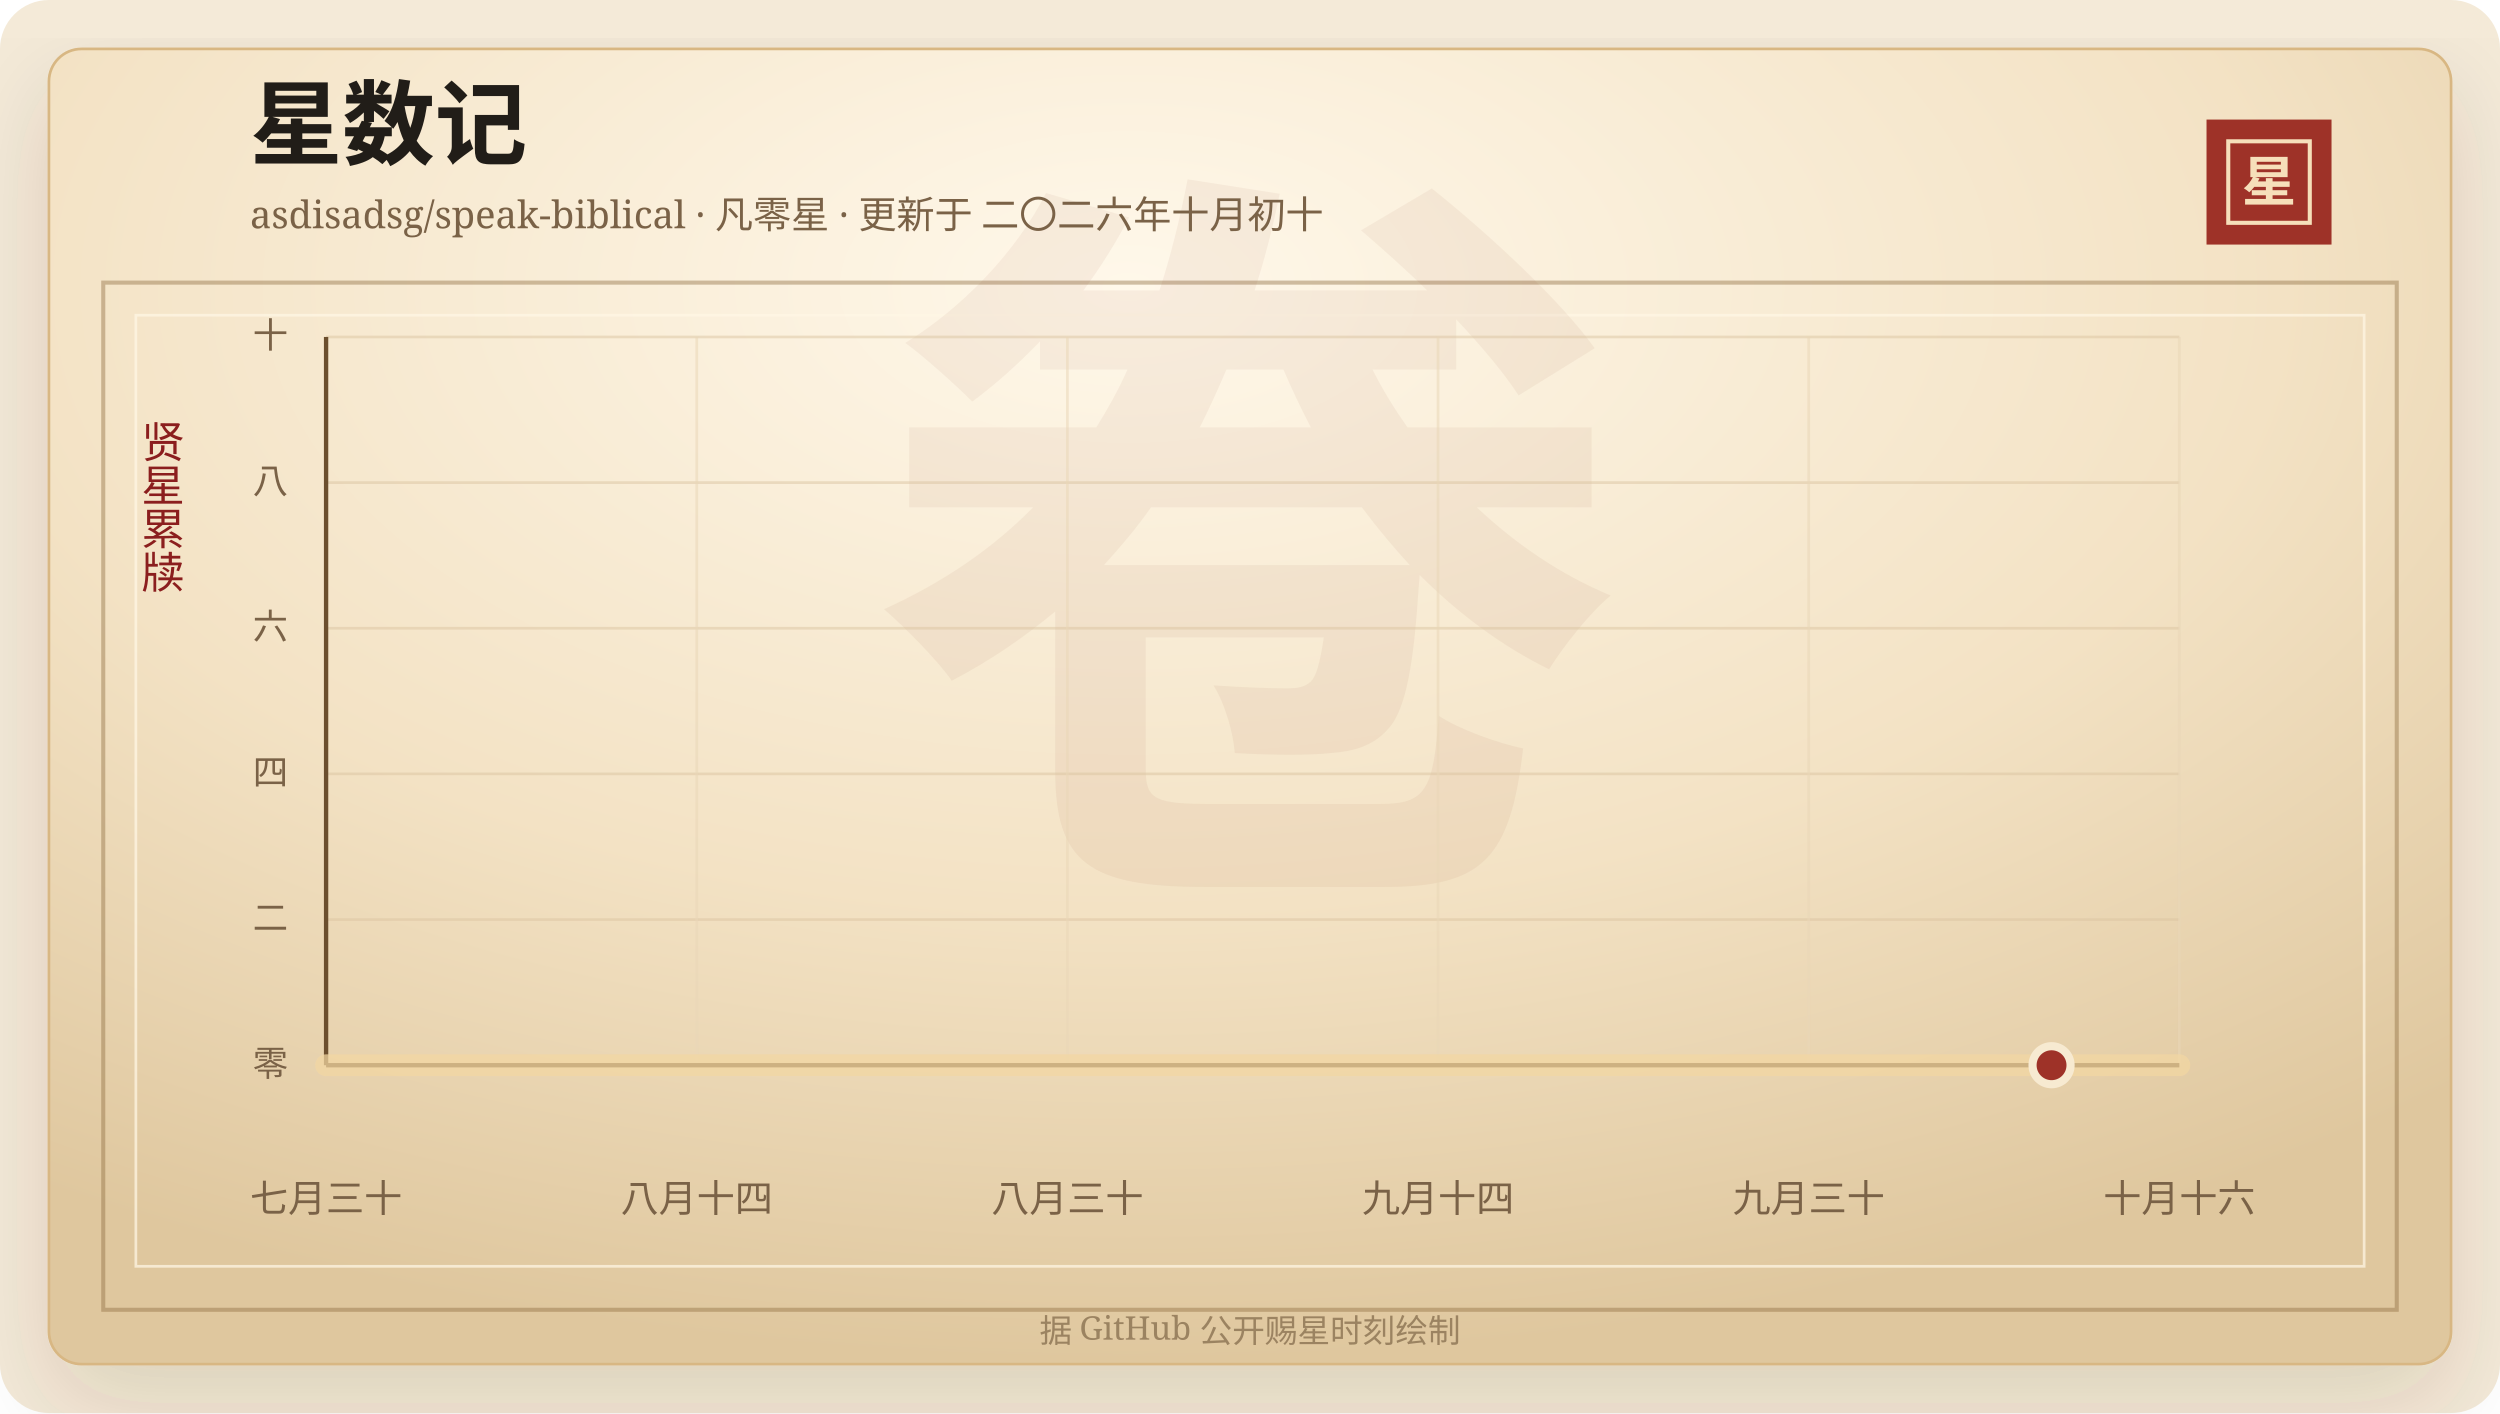
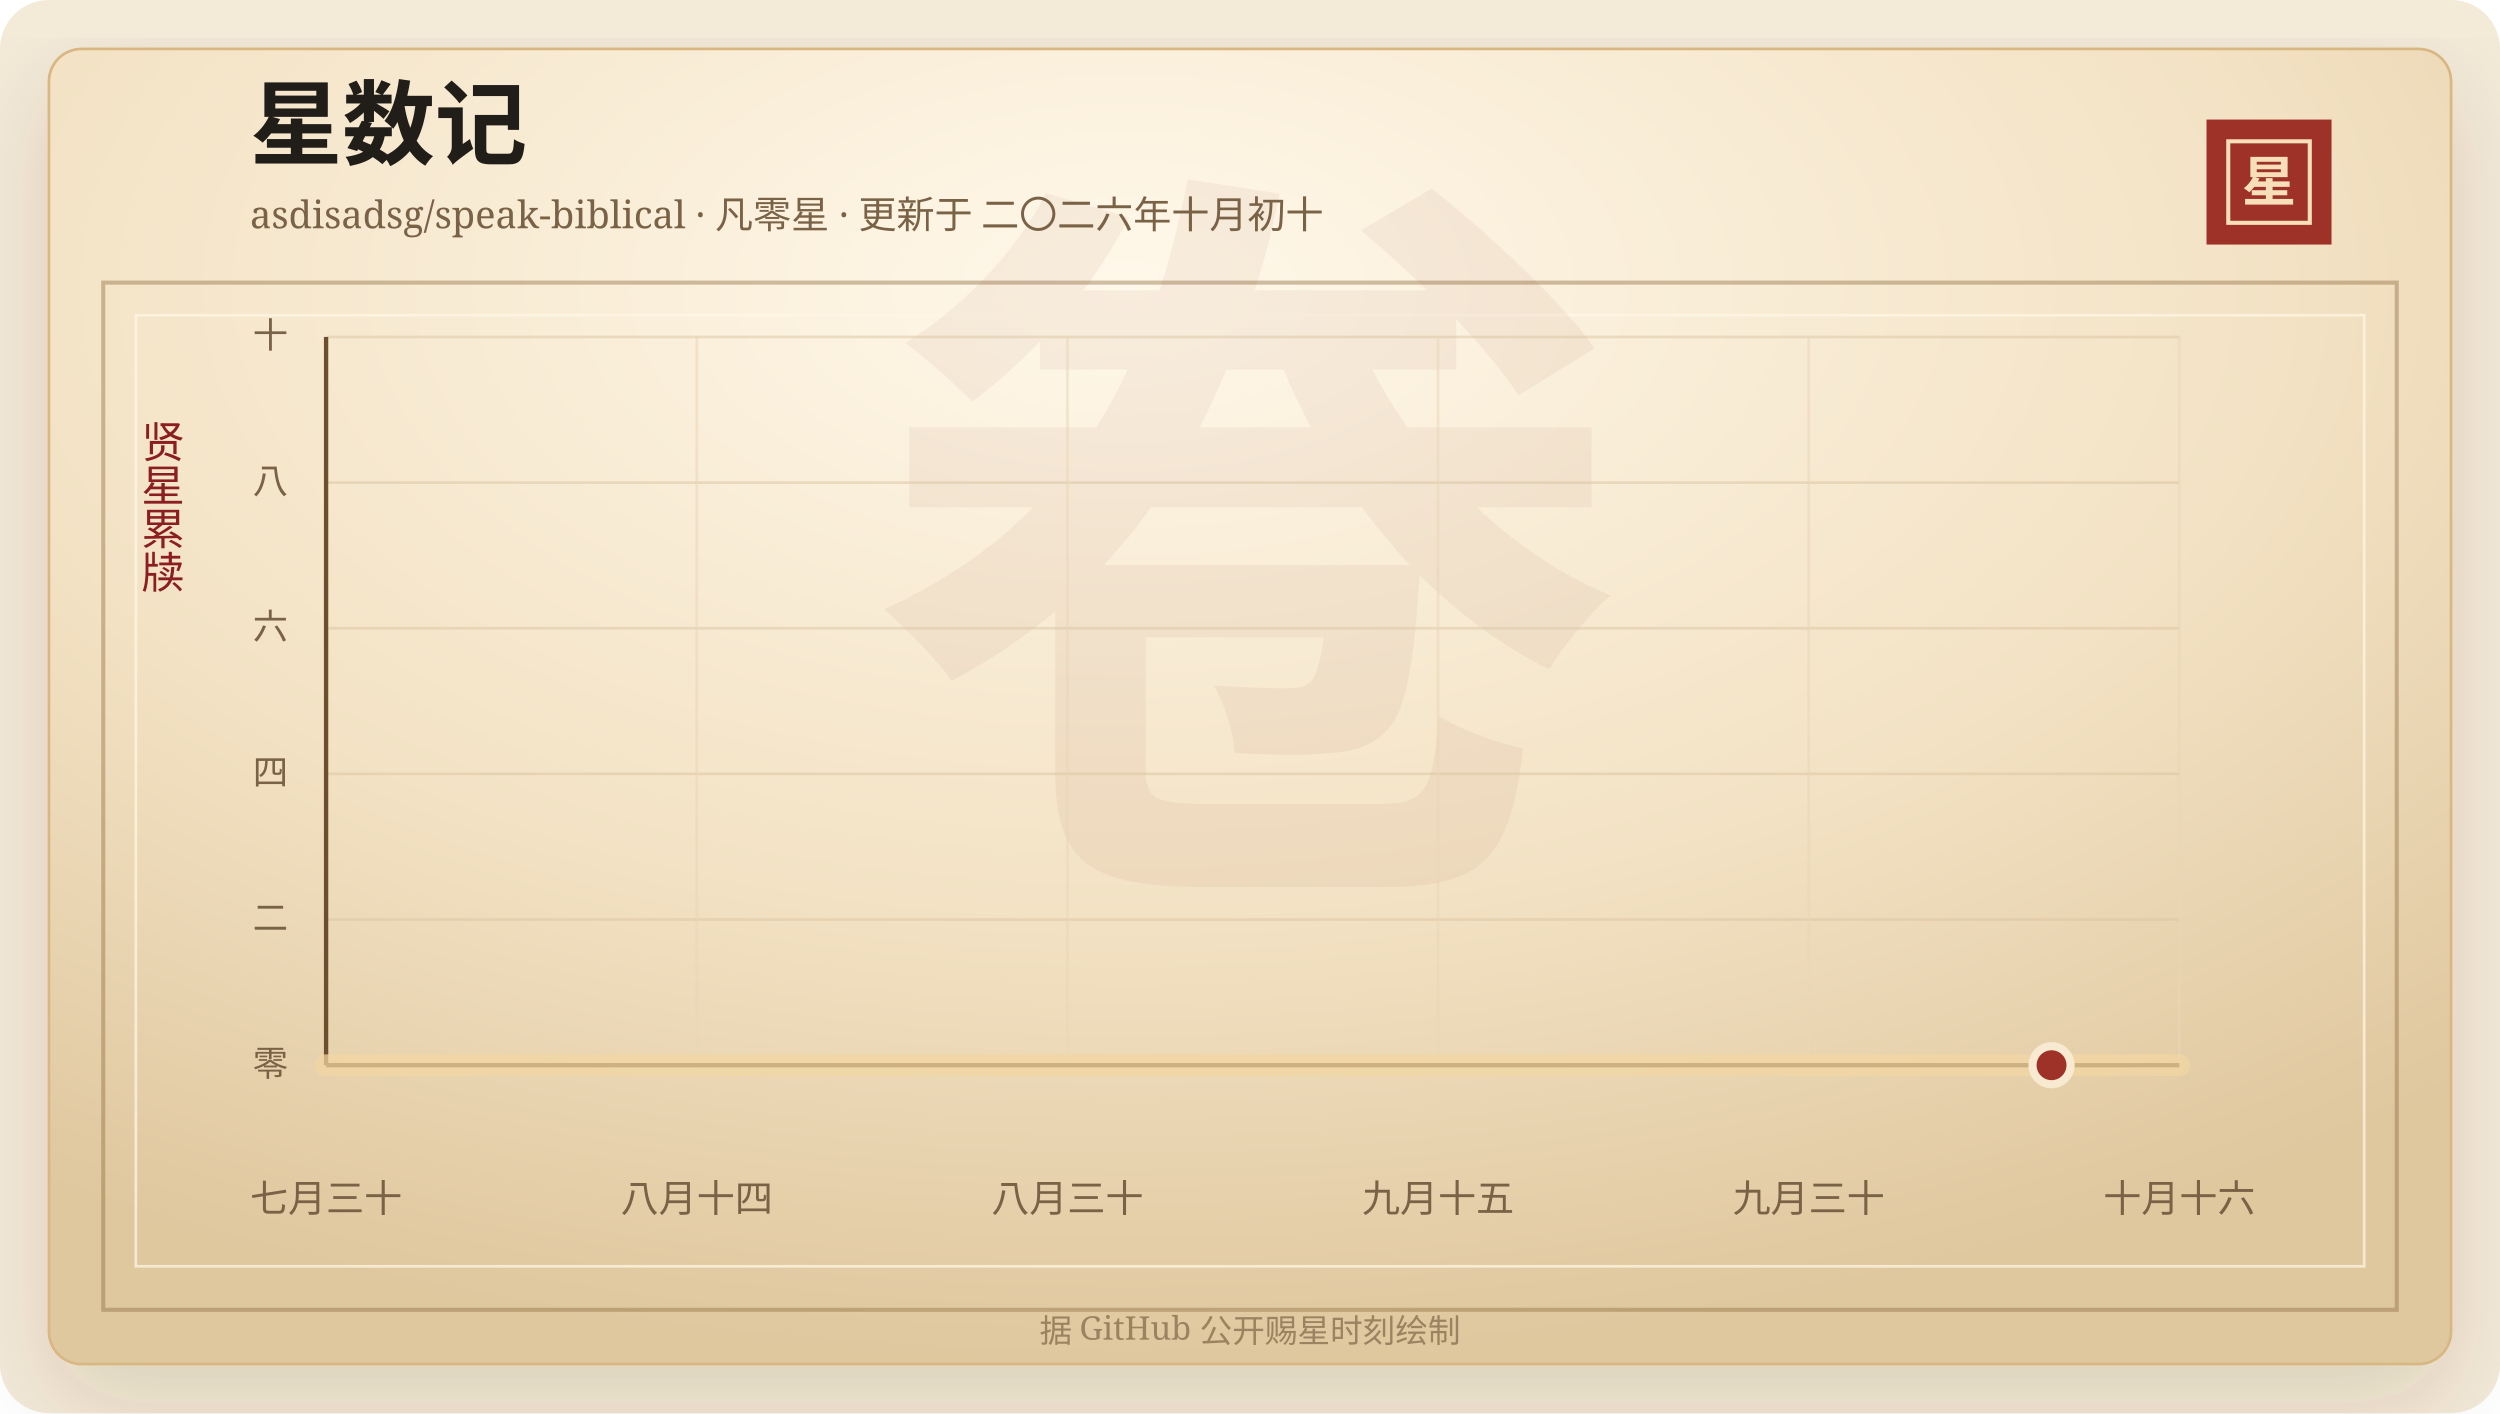
<svg xmlns="http://www.w3.org/2000/svg" width="920" height="520" viewBox="0 0 920 520" role="img" aria-labelledby="title desc">
  <defs>
    <linearGradient id="line" x1="0" x2="1" y1="0" y2="0">
      <stop offset="0%" stop-color="#7d2017" />
      <stop offset="58%" stop-color="#b33426" />
      <stop offset="100%" stop-color="#d65a32" />
    </linearGradient>
    <linearGradient id="area" x1="0" x2="0" y1="0" y2="1">
      <stop offset="0%" stop-color="#b33426" stop-opacity="0.2" />
      <stop offset="100%" stop-color="#b33426" stop-opacity="0" />
    </linearGradient>
    <radialGradient id="paper" cx="45%" cy="18%" r="82%">
      <stop offset="0%" stop-color="#fff8ea" />
      <stop offset="58%" stop-color="#f3e2c4" />
      <stop offset="100%" stop-color="#dfc79e" />
    </radialGradient>
    <filter id="shadow" x="-20%" y="-20%" width="140%" height="140%">
      <feDropShadow dx="0" dy="14" stdDeviation="18" flood-color="#3b2a20" flood-opacity="0.14" />
    </filter>
  </defs>
  <rect width="920" height="520" rx="18" fill="#f4ead8" />
  <rect x="18" y="18" width="884" height="484" rx="12" fill="url(#paper)" stroke="#d8b783" filter="url(#shadow)" />
  <rect x="38" y="104" width="844" height="378" fill="none" stroke="#8c6b3f" stroke-opacity="0.42" stroke-width="1.5" />
  <rect x="50" y="116" width="820" height="350" fill="none" stroke="#fff7e5" stroke-opacity="0.72" />
  <text x="460" y="304" text-anchor="middle" fill="#8c342a" fill-opacity="0.06" font-family="Songti SC, STSong, SimSun, serif" font-size="280" font-weight="700">卷</text>
  <text x="92" y="58" fill="#211d18" font-family="Songti SC, STSong, SimSun, serif" font-size="34" font-weight="700">星数记</text>
  <text x="92" y="84" fill="#7a6247" font-family="Songti SC, STSong, SimSun, serif" font-size="14.0">asdisadsg/speak-biblical · 凡零星 · 更新于 二〇二六年十月初十</text>
  <rect x="812" y="44" width="46" height="46" fill="#9e3228" />
  <rect x="820" y="52" width="30" height="30" fill="none" stroke="#f6dfba" stroke-width="1.5" />
  <text x="835" y="74" text-anchor="middle" fill="#f6dfba" font-family="Songti SC, STSong, SimSun, serif" font-size="20" font-weight="700">星</text>
  <text x="60" y="166" text-anchor="middle" fill="#8b1e1e" font-family="Songti SC, STSong, SimSun, serif" font-size="16" writing-mode="vertical-rl">贤星累牍</text>
  <line x1="120" y1="392.00" x2="802" y2="392.00" stroke="#d9c29e" stroke-opacity="0.48" />
  <text x="106" y="396.00" text-anchor="end" fill="#7a6247" font-family="Songti SC, STSong, SimSun, serif" font-size="13">零</text>
  <line x1="120" y1="338.40" x2="802" y2="338.40" stroke="#d9c29e" stroke-opacity="0.48" />
  <text x="106" y="342.40" text-anchor="end" fill="#7a6247" font-family="Songti SC, STSong, SimSun, serif" font-size="13">二</text>
  <line x1="120" y1="284.80" x2="802" y2="284.80" stroke="#d9c29e" stroke-opacity="0.48" />
  <text x="106" y="288.80" text-anchor="end" fill="#7a6247" font-family="Songti SC, STSong, SimSun, serif" font-size="13">四</text>
  <line x1="120" y1="231.20" x2="802" y2="231.20" stroke="#d9c29e" stroke-opacity="0.48" />
  <text x="106" y="235.20" text-anchor="end" fill="#7a6247" font-family="Songti SC, STSong, SimSun, serif" font-size="13">六</text>
  <line x1="120" y1="177.60" x2="802" y2="177.60" stroke="#d9c29e" stroke-opacity="0.48" />
  <text x="106" y="181.60" text-anchor="end" fill="#7a6247" font-family="Songti SC, STSong, SimSun, serif" font-size="13">八</text>
  <line x1="120" y1="124.00" x2="802" y2="124.00" stroke="#d9c29e" stroke-opacity="0.48" />
  <text x="106" y="128.00" text-anchor="end" fill="#7a6247" font-family="Songti SC, STSong, SimSun, serif" font-size="13">十</text>
  <line x1="120.00" y1="124" x2="120.00" y2="392" stroke="#ead6b7" stroke-opacity="0.54" />
  <text x="120.00" y="446" text-anchor="middle" fill="#7a6247" font-family="Songti SC, STSong, SimSun, serif" font-size="14">七月三十</text>
  <line x1="256.40" y1="124" x2="256.40" y2="392" stroke="#ead6b7" stroke-opacity="0.54" />
  <text x="256.40" y="446" text-anchor="middle" fill="#7a6247" font-family="Songti SC, STSong, SimSun, serif" font-size="14">八月十四</text>
  <line x1="392.80" y1="124" x2="392.80" y2="392" stroke="#ead6b7" stroke-opacity="0.54" />
  <text x="392.80" y="446" text-anchor="middle" fill="#7a6247" font-family="Songti SC, STSong, SimSun, serif" font-size="14">八月三十</text>
  <line x1="529.20" y1="124" x2="529.20" y2="392" stroke="#ead6b7" stroke-opacity="0.54" />
-   <text x="529.20" y="446" text-anchor="middle" fill="#7a6247" font-family="Songti SC, STSong, SimSun, serif" font-size="14">九月十四</text>
+   <text x="529.20" y="446" text-anchor="middle" fill="#7a6247" font-family="Songti SC, STSong, SimSun, serif" font-size="14">九月十五</text>
  <line x1="665.60" y1="124" x2="665.60" y2="392" stroke="#ead6b7" stroke-opacity="0.54" />
  <text x="665.60" y="446" text-anchor="middle" fill="#7a6247" font-family="Songti SC, STSong, SimSun, serif" font-size="14">九月三十</text>
  <line x1="802.00" y1="124" x2="802.00" y2="392" stroke="#ead6b7" stroke-opacity="0.54" />
  <text x="802.00" y="446" text-anchor="middle" fill="#7a6247" font-family="Songti SC, STSong, SimSun, serif" font-size="14">十月十六</text>
  <line x1="120" y1="392" x2="802" y2="392" stroke="#6c4f2e" stroke-width="1.6" />
  <line x1="120" y1="124" x2="120" y2="392" stroke="#6c4f2e" stroke-width="1.6" />
  <polygon points="120.00,392.00 120.00,392.00 802.00,392.00 802.00,392.00" fill="url(#area)" />
  <polyline points="120.00,392.00 802.00,392.00" fill="none" stroke="#f3d7a2" stroke-width="8" stroke-linecap="round" stroke-linejoin="round" opacity="0.72" />
  <polyline points="120.00,392.00 802.00,392.00" fill="none" stroke="url(#line)" stroke-width="4.2" stroke-linecap="round" stroke-linejoin="round" />
  <circle cx="754.97" cy="392.00" r="7" fill="#9e3228" stroke="#f7ead1" stroke-width="3" />
  <text x="460" y="494" text-anchor="middle" fill="#9b8361" font-family="Songti SC, STSong, SimSun, serif" font-size="12">据 GitHub 公开赐星时刻绘制</text>
</svg>
